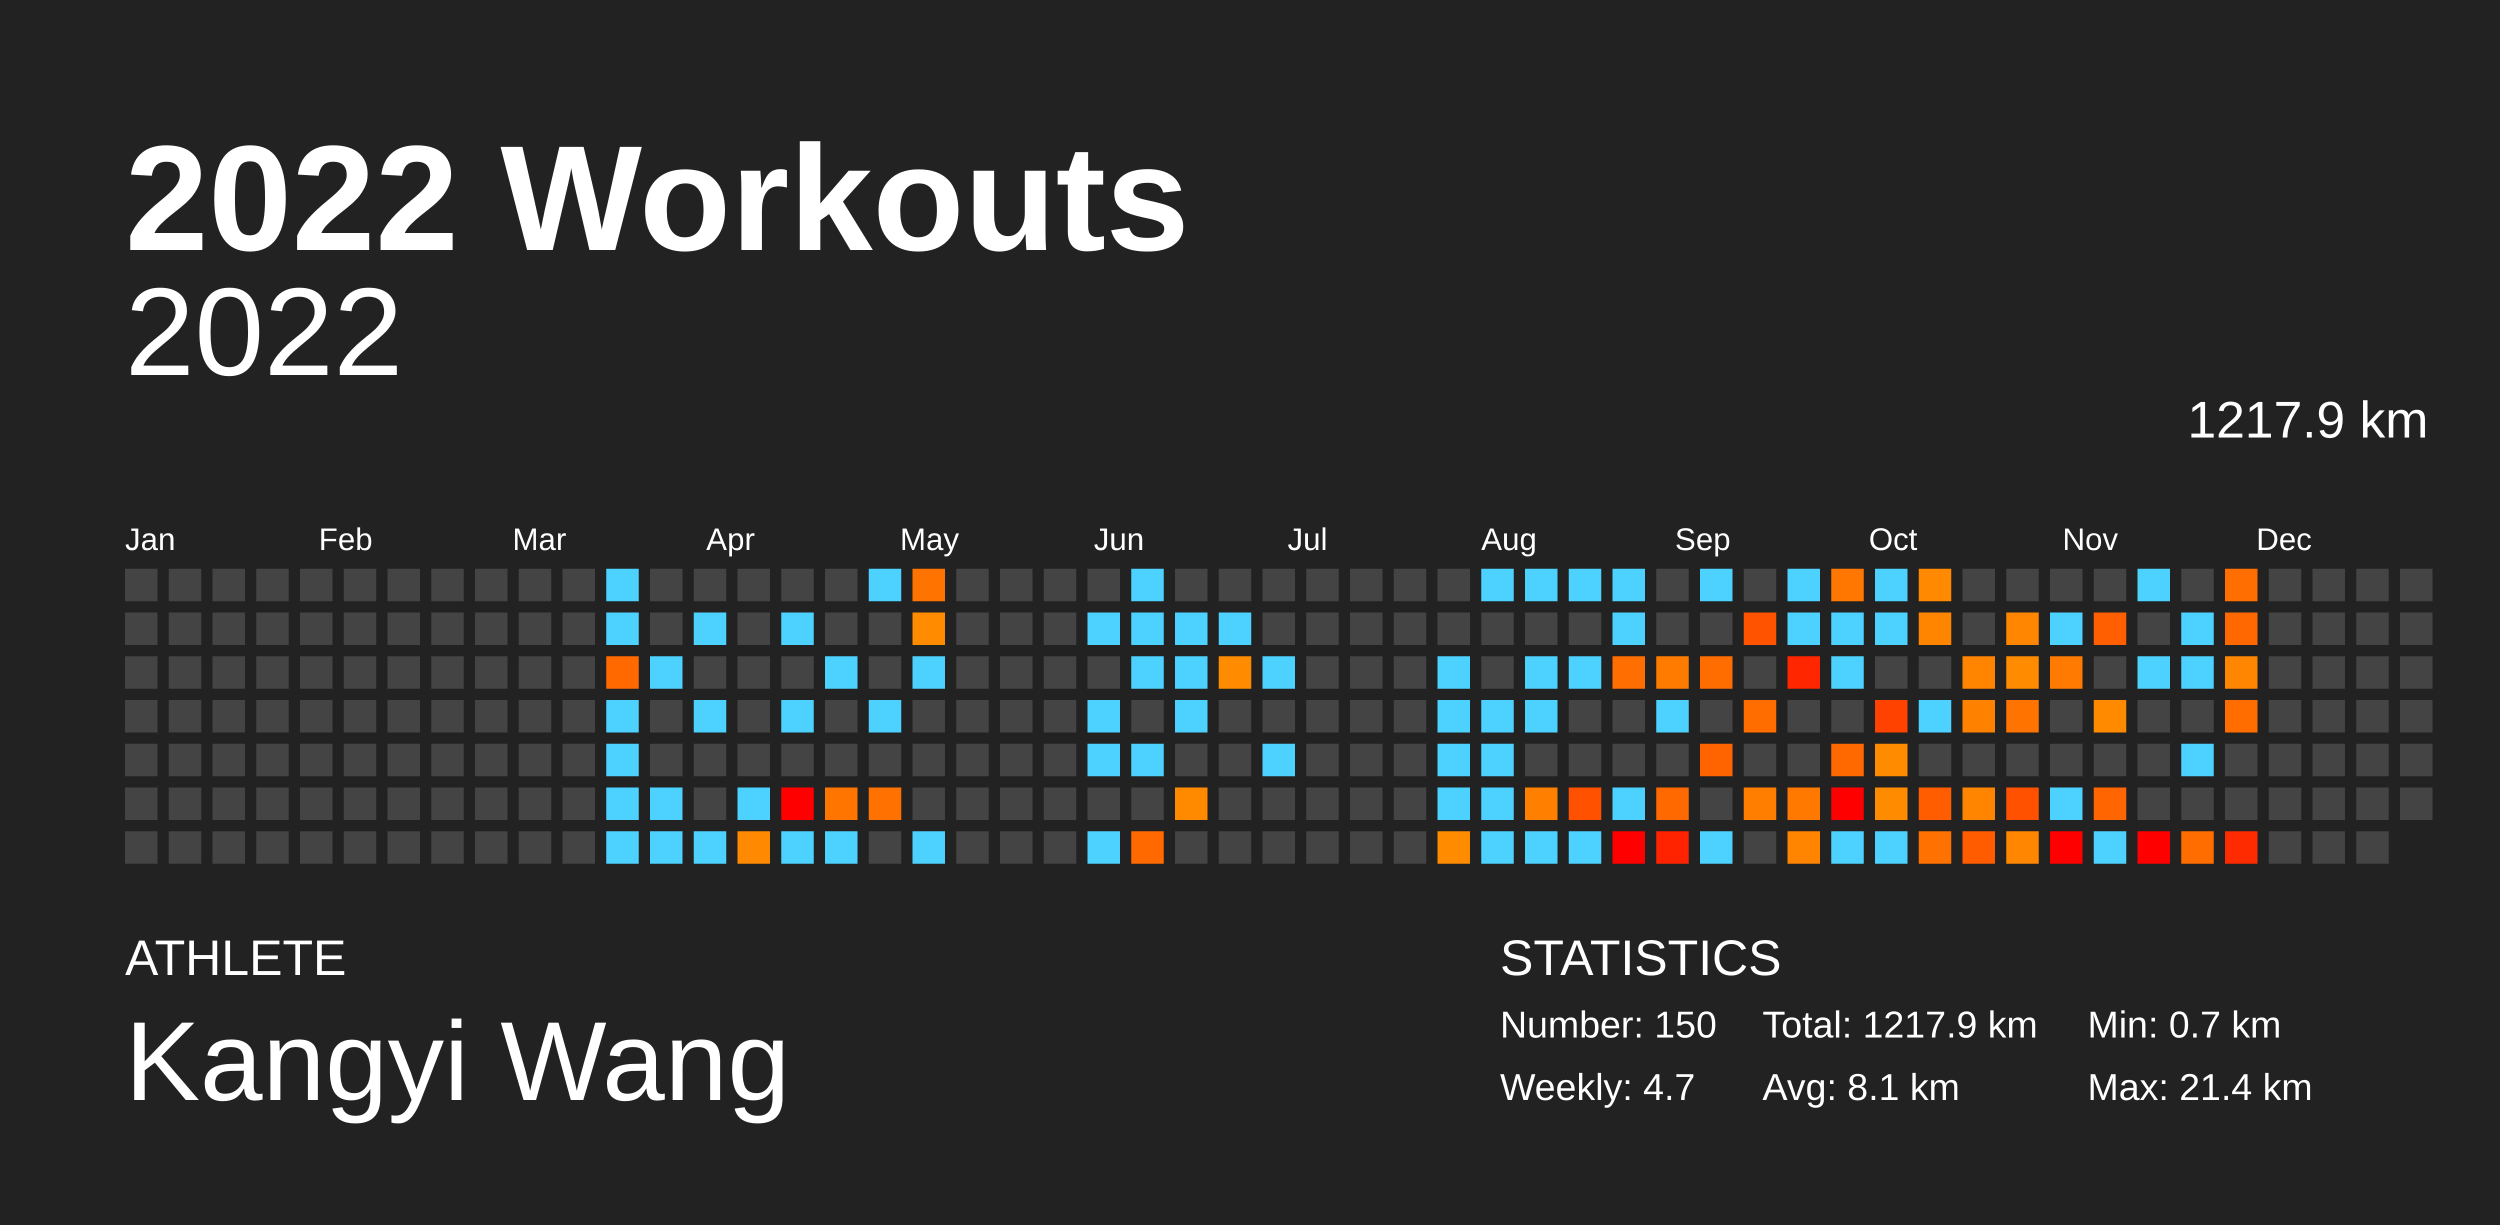
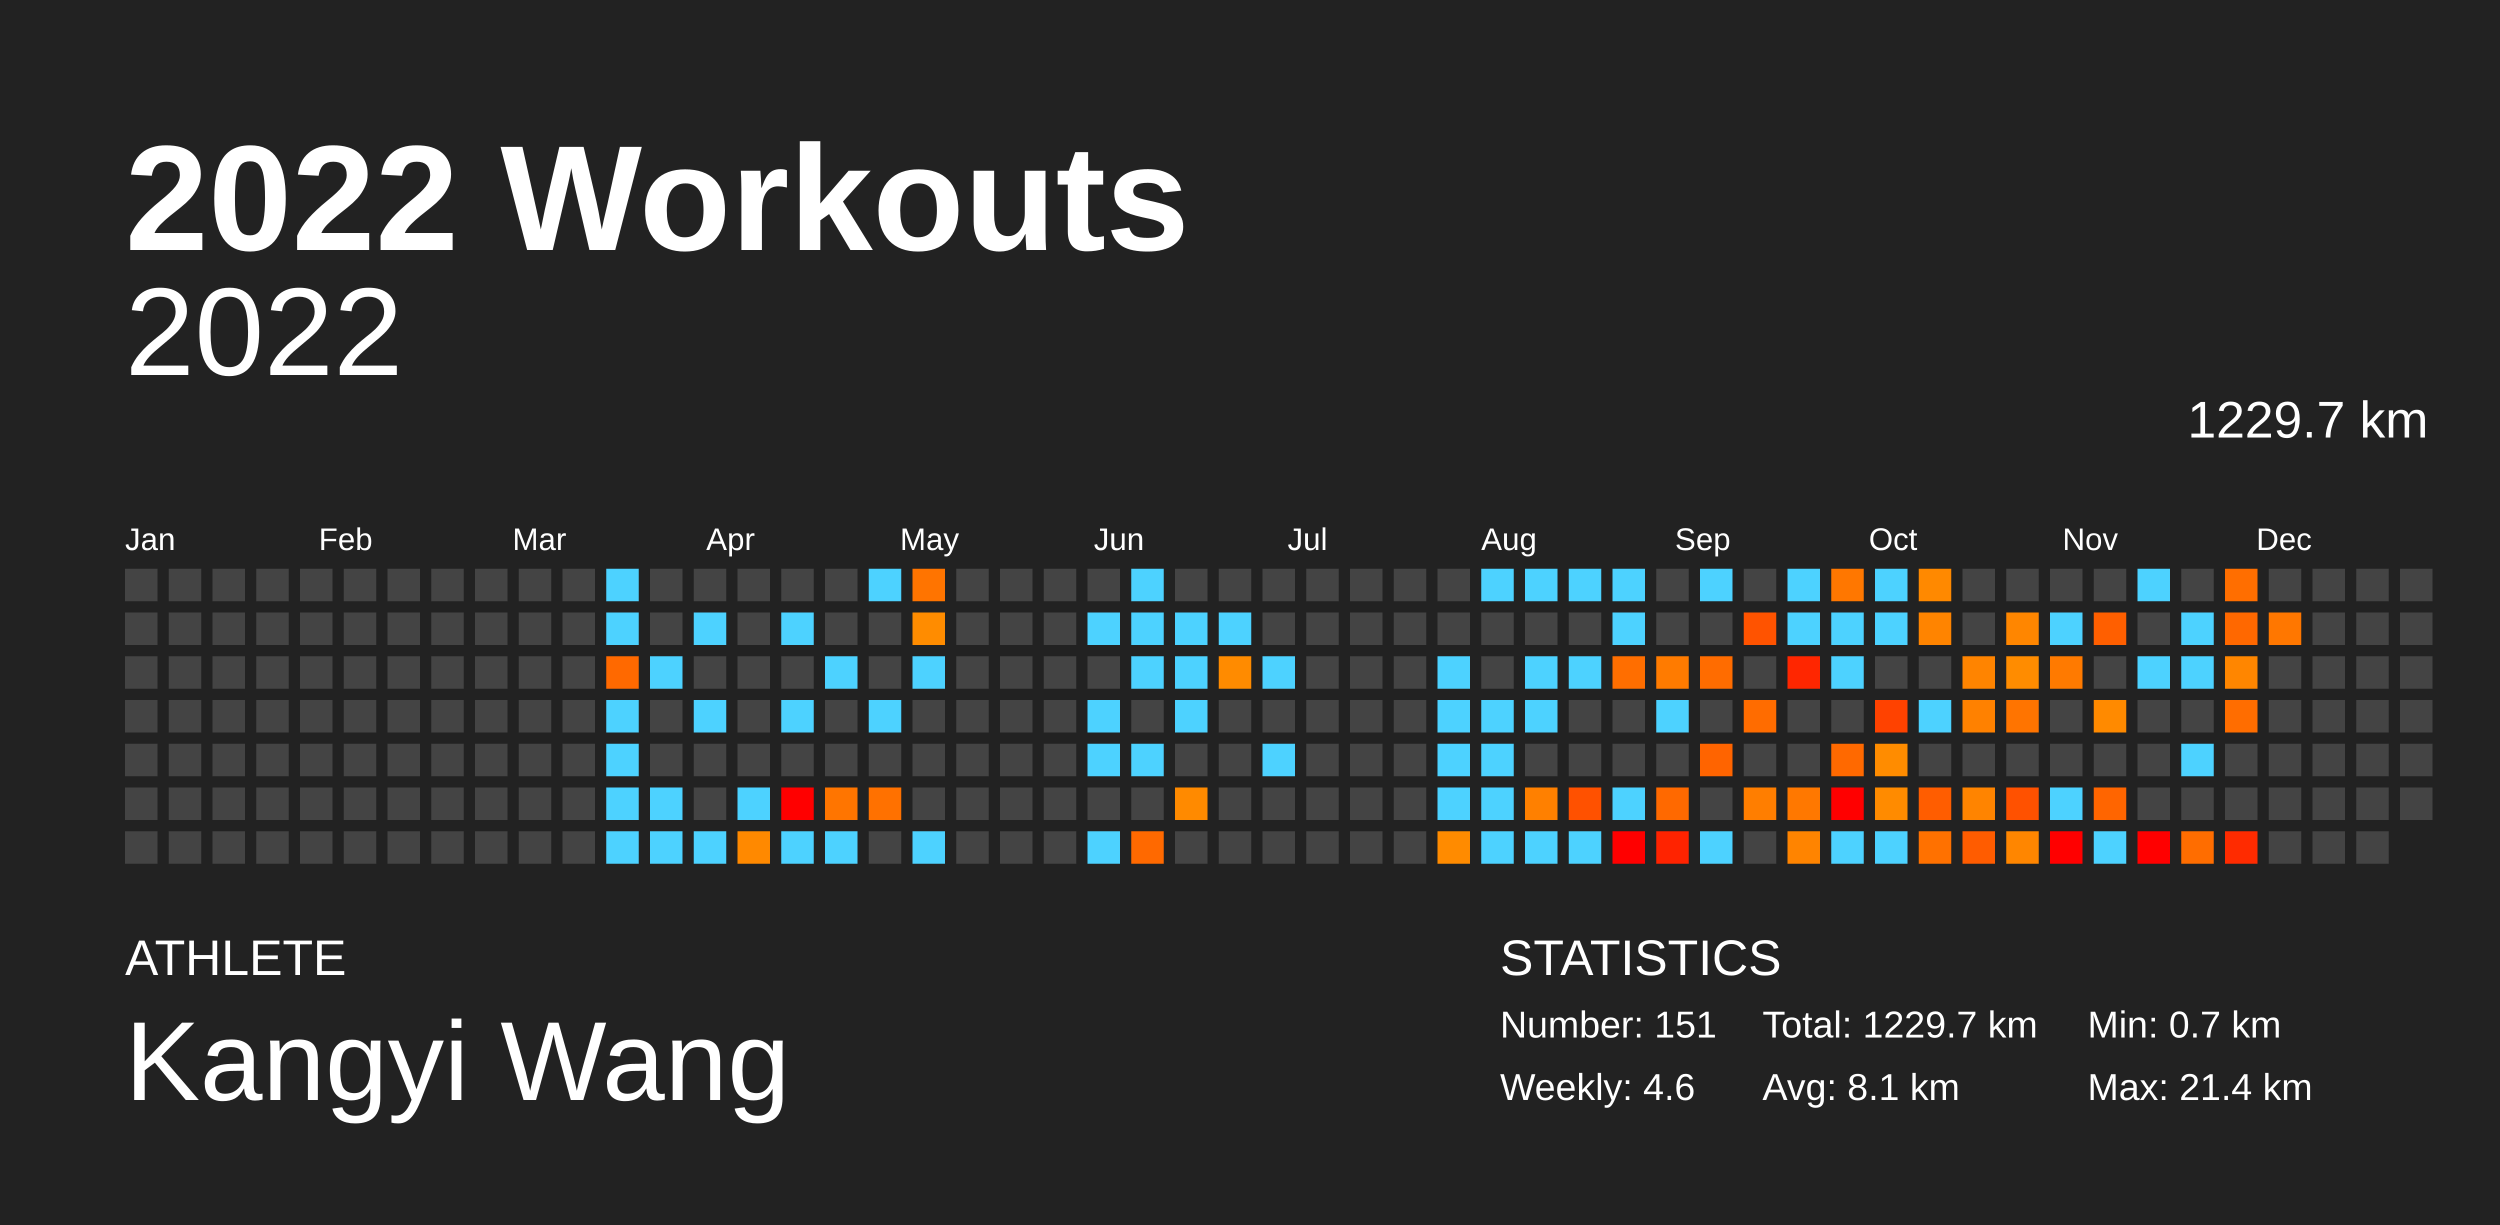
<svg xmlns="http://www.w3.org/2000/svg" baseProfile="full" height="98mm" version="1.1" viewBox="0,0,200,98" width="200mm">
  <defs />
  <rect fill="#222222" height="98" width="200" x="0" y="0" />
  <text fill="#FFFFFF" style="font-size:12px; font-family:Arial; font-weight:bold;" x="10" y="20">2022 Workouts</text>
  <text fill="#FFFFFF" style="font-size:4px; font-family:Arial" x="10" y="78">ATHLETE</text>
  <text fill="#FFFFFF" style="font-size:9px; font-family:Arial" x="10" y="88">Kangyi Wang</text>
  <text fill="#FFFFFF" style="font-size:4px; font-family:Arial" x="120" y="78">STATISTICS</text>
-   <text fill="#FFFFFF" style="font-size:3px; font-family:Arial" x="120" y="83">Number: 150</text>
-   <text fill="#FFFFFF" style="font-size:3px; font-family:Arial" x="120" y="88">Weekly: 4.7</text>
-   <text fill="#FFFFFF" style="font-size:3px; font-family:Arial" x="141" y="83">Total: 1217.9 km</text>
+   <text fill="#FFFFFF" style="font-size:3px; font-family:Arial" x="120" y="83">Number: 151</text>
+   <text fill="#FFFFFF" style="font-size:3px; font-family:Arial" x="120" y="88">Weekly: 4.6</text>
+   <text fill="#FFFFFF" style="font-size:3px; font-family:Arial" x="141" y="83">Total: 1229.7 km</text>
  <text fill="#FFFFFF" style="font-size:3px; font-family:Arial" x="141" y="88">Avg: 8.1 km</text>
  <text fill="#FFFFFF" style="font-size:3px; font-family:Arial" x="167" y="83">Min: 0.7 km</text>
  <text fill="#FFFFFF" style="font-size:3px; font-family:Arial" x="167" y="88">Max: 21.4 km</text>
  <text alignment-baseline="hanging" fill="#FFFFFF" style="font-size:10.0px; font-family:Arial;" x="10" y="30">2022</text>
-   <text alignment-baseline="hanging" fill="#FFFFFF" style="font-size:4.125px; font-family:Arial;" x="175" y="35">1217.9 km</text>
+   <text alignment-baseline="hanging" fill="#FFFFFF" style="font-size:4.125px; font-family:Arial;" x="175" y="35">1229.7 km</text>
  <text fill="#FFFFFF" style="font-size:2.5px; font-family:Arial" x="10.0" y="44">Jan</text>
  <text fill="#FFFFFF" style="font-size:2.5px; font-family:Arial" x="25.5" y="44">Feb</text>
  <text fill="#FFFFFF" style="font-size:2.5px; font-family:Arial" x="41.0" y="44">Mar</text>
  <text fill="#FFFFFF" style="font-size:2.5px; font-family:Arial" x="56.5" y="44">Apr</text>
  <text fill="#FFFFFF" style="font-size:2.5px; font-family:Arial" x="72.0" y="44">May</text>
  <text fill="#FFFFFF" style="font-size:2.5px; font-family:Arial" x="87.5" y="44">Jun</text>
  <text fill="#FFFFFF" style="font-size:2.5px; font-family:Arial" x="103.0" y="44">Jul</text>
  <text fill="#FFFFFF" style="font-size:2.5px; font-family:Arial" x="118.5" y="44">Aug</text>
  <text fill="#FFFFFF" style="font-size:2.5px; font-family:Arial" x="134.0" y="44">Sep</text>
  <text fill="#FFFFFF" style="font-size:2.5px; font-family:Arial" x="149.5" y="44">Oct</text>
  <text fill="#FFFFFF" style="font-size:2.5px; font-family:Arial" x="165.0" y="44">Nov</text>
  <text fill="#FFFFFF" style="font-size:2.5px; font-family:Arial" x="180.5" y="44">Dec</text>
  <rect fill="#444444" height="2.6" width="2.6" x="10.0" y="45.5" />
  <rect fill="#444444" height="2.6" width="2.6" x="10.0" y="49.0" />
  <rect fill="#444444" height="2.6" width="2.6" x="10.0" y="52.5" />
  <rect fill="#444444" height="2.6" width="2.6" x="10.0" y="56.0" />
  <rect fill="#444444" height="2.6" width="2.6" x="10.0" y="59.5" />
  <rect fill="#444444" height="2.6" width="2.6" x="10.0" y="63.0" />
  <rect fill="#444444" height="2.6" width="2.6" x="10.0" y="66.5" />
  <rect fill="#444444" height="2.6" width="2.6" x="13.5" y="45.5" />
  <rect fill="#444444" height="2.6" width="2.6" x="13.5" y="49.0" />
  <rect fill="#444444" height="2.6" width="2.6" x="13.5" y="52.5" />
  <rect fill="#444444" height="2.6" width="2.6" x="13.5" y="56.0" />
  <rect fill="#444444" height="2.6" width="2.6" x="13.5" y="59.5" />
  <rect fill="#444444" height="2.6" width="2.6" x="13.5" y="63.0" />
  <rect fill="#444444" height="2.6" width="2.6" x="13.5" y="66.5" />
  <rect fill="#444444" height="2.6" width="2.6" x="17.0" y="45.5" />
  <rect fill="#444444" height="2.6" width="2.6" x="17.0" y="49.0" />
  <rect fill="#444444" height="2.6" width="2.6" x="17.0" y="52.5" />
  <rect fill="#444444" height="2.6" width="2.6" x="17.0" y="56.0" />
  <rect fill="#444444" height="2.6" width="2.6" x="17.0" y="59.5" />
  <rect fill="#444444" height="2.6" width="2.6" x="17.0" y="63.0" />
  <rect fill="#444444" height="2.6" width="2.6" x="17.0" y="66.5" />
  <rect fill="#444444" height="2.6" width="2.6" x="20.5" y="45.5" />
  <rect fill="#444444" height="2.6" width="2.6" x="20.5" y="49.0" />
  <rect fill="#444444" height="2.6" width="2.6" x="20.5" y="52.5" />
  <rect fill="#444444" height="2.6" width="2.6" x="20.5" y="56.0" />
  <rect fill="#444444" height="2.6" width="2.6" x="20.5" y="59.5" />
  <rect fill="#444444" height="2.6" width="2.6" x="20.5" y="63.0" />
  <rect fill="#444444" height="2.6" width="2.6" x="20.5" y="66.5" />
  <rect fill="#444444" height="2.6" width="2.6" x="24.0" y="45.5" />
  <rect fill="#444444" height="2.6" width="2.6" x="24.0" y="49.0" />
  <rect fill="#444444" height="2.6" width="2.6" x="24.0" y="52.5" />
  <rect fill="#444444" height="2.6" width="2.6" x="24.0" y="56.0" />
  <rect fill="#444444" height="2.6" width="2.6" x="24.0" y="59.5" />
  <rect fill="#444444" height="2.6" width="2.6" x="24.0" y="63.0" />
  <rect fill="#444444" height="2.6" width="2.6" x="24.0" y="66.5" />
  <rect fill="#444444" height="2.6" width="2.6" x="27.5" y="45.5" />
  <rect fill="#444444" height="2.6" width="2.6" x="27.5" y="49.0" />
  <rect fill="#444444" height="2.6" width="2.6" x="27.5" y="52.5" />
  <rect fill="#444444" height="2.6" width="2.6" x="27.5" y="56.0" />
  <rect fill="#444444" height="2.6" width="2.6" x="27.5" y="59.5" />
  <rect fill="#444444" height="2.6" width="2.6" x="27.5" y="63.0" />
  <rect fill="#444444" height="2.6" width="2.6" x="27.5" y="66.5" />
  <rect fill="#444444" height="2.6" width="2.6" x="31.0" y="45.5" />
  <rect fill="#444444" height="2.6" width="2.6" x="31.0" y="49.0" />
  <rect fill="#444444" height="2.6" width="2.6" x="31.0" y="52.5" />
  <rect fill="#444444" height="2.6" width="2.6" x="31.0" y="56.0" />
  <rect fill="#444444" height="2.6" width="2.6" x="31.0" y="59.5" />
  <rect fill="#444444" height="2.6" width="2.6" x="31.0" y="63.0" />
  <rect fill="#444444" height="2.6" width="2.6" x="31.0" y="66.5" />
  <rect fill="#444444" height="2.6" width="2.6" x="34.5" y="45.5" />
  <rect fill="#444444" height="2.6" width="2.6" x="34.5" y="49.0" />
  <rect fill="#444444" height="2.6" width="2.6" x="34.5" y="52.5" />
  <rect fill="#444444" height="2.6" width="2.6" x="34.5" y="56.0" />
  <rect fill="#444444" height="2.6" width="2.6" x="34.5" y="59.5" />
  <rect fill="#444444" height="2.6" width="2.6" x="34.5" y="63.0" />
  <rect fill="#444444" height="2.6" width="2.6" x="34.5" y="66.5" />
  <rect fill="#444444" height="2.6" width="2.6" x="38.0" y="45.5" />
  <rect fill="#444444" height="2.6" width="2.6" x="38.0" y="49.0" />
  <rect fill="#444444" height="2.6" width="2.6" x="38.0" y="52.5" />
  <rect fill="#444444" height="2.6" width="2.6" x="38.0" y="56.0" />
  <rect fill="#444444" height="2.6" width="2.6" x="38.0" y="59.5" />
  <rect fill="#444444" height="2.6" width="2.6" x="38.0" y="63.0" />
  <rect fill="#444444" height="2.6" width="2.6" x="38.0" y="66.5" />
  <rect fill="#444444" height="2.6" width="2.6" x="41.5" y="45.5" />
  <rect fill="#444444" height="2.6" width="2.6" x="41.5" y="49.0" />
  <rect fill="#444444" height="2.6" width="2.6" x="41.5" y="52.5" />
  <rect fill="#444444" height="2.6" width="2.6" x="41.5" y="56.0" />
  <rect fill="#444444" height="2.6" width="2.6" x="41.5" y="59.5" />
  <rect fill="#444444" height="2.6" width="2.6" x="41.5" y="63.0" />
  <rect fill="#444444" height="2.6" width="2.6" x="41.5" y="66.5" />
  <rect fill="#444444" height="2.6" width="2.6" x="45.0" y="45.5" />
  <rect fill="#444444" height="2.6" width="2.6" x="45.0" y="49.0" />
  <rect fill="#444444" height="2.6" width="2.6" x="45.0" y="52.5" />
  <rect fill="#444444" height="2.6" width="2.6" x="45.0" y="56.0" />
  <rect fill="#444444" height="2.6" width="2.6" x="45.0" y="59.5" />
  <rect fill="#444444" height="2.6" width="2.6" x="45.0" y="63.0" />
  <rect fill="#444444" height="2.6" width="2.6" x="45.0" y="66.5" />
  <rect fill="#4dd2ff" height="2.6" width="2.6" x="48.5" y="45.5" />
  <rect fill="#4dd2ff" height="2.6" width="2.6" x="48.5" y="49.0" />
  <rect fill="#ff6900" height="2.6" width="2.6" x="48.5" y="52.5" />
  <rect fill="#4dd2ff" height="2.6" width="2.6" x="48.5" y="56.0" />
  <rect fill="#4dd2ff" height="2.6" width="2.6" x="48.5" y="59.5" />
  <rect fill="#4dd2ff" height="2.6" width="2.6" x="48.5" y="63.0" />
  <rect fill="#4dd2ff" height="2.6" width="2.6" x="48.5" y="66.5" />
  <rect fill="#444444" height="2.6" width="2.6" x="52.0" y="45.5" />
  <rect fill="#444444" height="2.6" width="2.6" x="52.0" y="49.0" />
  <rect fill="#4dd2ff" height="2.6" width="2.6" x="52.0" y="52.5" />
  <rect fill="#444444" height="2.6" width="2.6" x="52.0" y="56.0" />
  <rect fill="#444444" height="2.6" width="2.6" x="52.0" y="59.5" />
  <rect fill="#4dd2ff" height="2.6" width="2.6" x="52.0" y="63.0" />
  <rect fill="#4dd2ff" height="2.6" width="2.6" x="52.0" y="66.5" />
  <rect fill="#444444" height="2.6" width="2.6" x="55.5" y="45.5" />
  <rect fill="#4dd2ff" height="2.6" width="2.6" x="55.5" y="49.0" />
  <rect fill="#444444" height="2.6" width="2.6" x="55.5" y="52.5" />
  <rect fill="#4dd2ff" height="2.6" width="2.6" x="55.5" y="56.0" />
  <rect fill="#444444" height="2.6" width="2.6" x="55.5" y="59.5" />
  <rect fill="#444444" height="2.6" width="2.6" x="55.5" y="63.0" />
  <rect fill="#4dd2ff" height="2.6" width="2.6" x="55.5" y="66.5" />
  <rect fill="#444444" height="2.6" width="2.6" x="59.0" y="45.5" />
  <rect fill="#444444" height="2.6" width="2.6" x="59.0" y="49.0" />
  <rect fill="#444444" height="2.6" width="2.6" x="59.0" y="52.5" />
  <rect fill="#444444" height="2.6" width="2.6" x="59.0" y="56.0" />
  <rect fill="#444444" height="2.6" width="2.6" x="59.0" y="59.5" />
  <rect fill="#4dd2ff" height="2.6" width="2.6" x="59.0" y="63.0" />
  <rect fill="#ff8900" height="2.6" width="2.6" x="59.0" y="66.5" />
  <rect fill="#444444" height="2.6" width="2.6" x="62.5" y="45.5" />
  <rect fill="#4dd2ff" height="2.6" width="2.6" x="62.5" y="49.0" />
  <rect fill="#444444" height="2.6" width="2.6" x="62.5" y="52.5" />
  <rect fill="#4dd2ff" height="2.6" width="2.6" x="62.5" y="56.0" />
  <rect fill="#444444" height="2.6" width="2.6" x="62.5" y="59.5" />
  <rect fill="red" height="2.6" width="2.6" x="62.5" y="63.0" />
  <rect fill="#4dd2ff" height="2.6" width="2.6" x="62.5" y="66.5" />
  <rect fill="#444444" height="2.6" width="2.6" x="66.0" y="45.5" />
  <rect fill="#444444" height="2.6" width="2.6" x="66.0" y="49.0" />
  <rect fill="#4dd2ff" height="2.6" width="2.6" x="66.0" y="52.5" />
  <rect fill="#444444" height="2.6" width="2.6" x="66.0" y="56.0" />
  <rect fill="#444444" height="2.6" width="2.6" x="66.0" y="59.5" />
  <rect fill="#ff7500" height="2.6" width="2.6" x="66.0" y="63.0" />
  <rect fill="#4dd2ff" height="2.6" width="2.6" x="66.0" y="66.5" />
  <rect fill="#4dd2ff" height="2.6" width="2.6" x="69.5" y="45.5" />
  <rect fill="#444444" height="2.6" width="2.6" x="69.5" y="49.0" />
  <rect fill="#444444" height="2.6" width="2.6" x="69.5" y="52.5" />
  <rect fill="#4dd2ff" height="2.6" width="2.6" x="69.5" y="56.0" />
  <rect fill="#444444" height="2.6" width="2.6" x="69.5" y="59.5" />
  <rect fill="#ff7100" height="2.6" width="2.6" x="69.5" y="63.0" />
  <rect fill="#444444" height="2.6" width="2.6" x="69.5" y="66.5" />
  <rect fill="#ff7400" height="2.6" width="2.6" x="73.0" y="45.5" />
  <rect fill="#ff8c00" height="2.6" width="2.6" x="73.0" y="49.0" />
  <rect fill="#4dd2ff" height="2.6" width="2.6" x="73.0" y="52.5" />
  <rect fill="#444444" height="2.6" width="2.6" x="73.0" y="56.0" />
  <rect fill="#444444" height="2.6" width="2.6" x="73.0" y="59.5" />
  <rect fill="#444444" height="2.6" width="2.6" x="73.0" y="63.0" />
  <rect fill="#4dd2ff" height="2.6" width="2.6" x="73.0" y="66.5" />
  <rect fill="#444444" height="2.6" width="2.6" x="76.5" y="45.5" />
  <rect fill="#444444" height="2.6" width="2.6" x="76.5" y="49.0" />
  <rect fill="#444444" height="2.6" width="2.6" x="76.5" y="52.5" />
  <rect fill="#444444" height="2.6" width="2.6" x="76.5" y="56.0" />
  <rect fill="#444444" height="2.6" width="2.6" x="76.5" y="59.5" />
  <rect fill="#444444" height="2.6" width="2.6" x="76.5" y="63.0" />
  <rect fill="#444444" height="2.6" width="2.6" x="76.5" y="66.5" />
  <rect fill="#444444" height="2.6" width="2.6" x="80.0" y="45.5" />
  <rect fill="#444444" height="2.6" width="2.6" x="80.0" y="49.0" />
  <rect fill="#444444" height="2.6" width="2.6" x="80.0" y="52.5" />
  <rect fill="#444444" height="2.6" width="2.6" x="80.0" y="56.0" />
  <rect fill="#444444" height="2.6" width="2.6" x="80.0" y="59.5" />
  <rect fill="#444444" height="2.6" width="2.6" x="80.0" y="63.0" />
  <rect fill="#444444" height="2.6" width="2.6" x="80.0" y="66.5" />
  <rect fill="#444444" height="2.6" width="2.6" x="83.5" y="45.5" />
  <rect fill="#444444" height="2.6" width="2.6" x="83.5" y="49.0" />
  <rect fill="#444444" height="2.6" width="2.6" x="83.5" y="52.5" />
  <rect fill="#444444" height="2.6" width="2.6" x="83.5" y="56.0" />
  <rect fill="#444444" height="2.6" width="2.6" x="83.5" y="59.5" />
  <rect fill="#444444" height="2.6" width="2.6" x="83.5" y="63.0" />
  <rect fill="#444444" height="2.6" width="2.6" x="83.5" y="66.5" />
  <rect fill="#444444" height="2.6" width="2.6" x="87.0" y="45.5" />
  <rect fill="#4dd2ff" height="2.6" width="2.6" x="87.0" y="49.0" />
  <rect fill="#444444" height="2.6" width="2.6" x="87.0" y="52.5" />
  <rect fill="#4dd2ff" height="2.6" width="2.6" x="87.0" y="56.0" />
  <rect fill="#4dd2ff" height="2.6" width="2.6" x="87.0" y="59.5" />
  <rect fill="#444444" height="2.6" width="2.6" x="87.0" y="63.0" />
  <rect fill="#4dd2ff" height="2.6" width="2.6" x="87.0" y="66.5" />
  <rect fill="#4dd2ff" height="2.6" width="2.6" x="90.5" y="45.5" />
  <rect fill="#4dd2ff" height="2.6" width="2.6" x="90.5" y="49.0" />
  <rect fill="#4dd2ff" height="2.6" width="2.6" x="90.5" y="52.5" />
  <rect fill="#444444" height="2.6" width="2.6" x="90.5" y="56.0" />
  <rect fill="#4dd2ff" height="2.6" width="2.6" x="90.5" y="59.5" />
  <rect fill="#444444" height="2.6" width="2.6" x="90.5" y="63.0" />
  <rect fill="#ff6900" height="2.6" width="2.6" x="90.5" y="66.5" />
  <rect fill="#444444" height="2.6" width="2.6" x="94.0" y="45.5" />
  <rect fill="#4dd2ff" height="2.6" width="2.6" x="94.0" y="49.0" />
  <rect fill="#4dd2ff" height="2.6" width="2.6" x="94.0" y="52.5" />
  <rect fill="#4dd2ff" height="2.6" width="2.6" x="94.0" y="56.0" />
  <rect fill="#444444" height="2.6" width="2.6" x="94.0" y="59.5" />
  <rect fill="#ff8a00" height="2.6" width="2.6" x="94.0" y="63.0" />
  <rect fill="#444444" height="2.6" width="2.6" x="94.0" y="66.5" />
  <rect fill="#444444" height="2.6" width="2.6" x="97.5" y="45.5" />
  <rect fill="#4dd2ff" height="2.6" width="2.6" x="97.5" y="49.0" />
  <rect fill="#ff8b00" height="2.6" width="2.6" x="97.5" y="52.5" />
  <rect fill="#444444" height="2.6" width="2.6" x="97.5" y="56.0" />
  <rect fill="#444444" height="2.6" width="2.6" x="97.5" y="59.5" />
  <rect fill="#444444" height="2.6" width="2.6" x="97.5" y="63.0" />
  <rect fill="#444444" height="2.6" width="2.6" x="97.5" y="66.5" />
  <rect fill="#444444" height="2.6" width="2.6" x="101.0" y="45.5" />
  <rect fill="#444444" height="2.6" width="2.6" x="101.0" y="49.0" />
  <rect fill="#4dd2ff" height="2.6" width="2.6" x="101.0" y="52.5" />
  <rect fill="#444444" height="2.6" width="2.6" x="101.0" y="56.0" />
  <rect fill="#4dd2ff" height="2.6" width="2.6" x="101.0" y="59.5" />
  <rect fill="#444444" height="2.6" width="2.6" x="101.0" y="63.0" />
  <rect fill="#444444" height="2.6" width="2.6" x="101.0" y="66.5" />
  <rect fill="#444444" height="2.6" width="2.6" x="104.5" y="45.5" />
  <rect fill="#444444" height="2.6" width="2.6" x="104.5" y="49.0" />
  <rect fill="#444444" height="2.6" width="2.6" x="104.5" y="52.5" />
  <rect fill="#444444" height="2.6" width="2.6" x="104.5" y="56.0" />
  <rect fill="#444444" height="2.6" width="2.6" x="104.5" y="59.5" />
  <rect fill="#444444" height="2.6" width="2.6" x="104.5" y="63.0" />
  <rect fill="#444444" height="2.6" width="2.6" x="104.5" y="66.5" />
  <rect fill="#444444" height="2.6" width="2.6" x="108.0" y="45.5" />
  <rect fill="#444444" height="2.6" width="2.6" x="108.0" y="49.0" />
  <rect fill="#444444" height="2.6" width="2.6" x="108.0" y="52.5" />
  <rect fill="#444444" height="2.6" width="2.6" x="108.0" y="56.0" />
  <rect fill="#444444" height="2.6" width="2.6" x="108.0" y="59.5" />
  <rect fill="#444444" height="2.6" width="2.6" x="108.0" y="63.0" />
  <rect fill="#444444" height="2.6" width="2.6" x="108.0" y="66.5" />
  <rect fill="#444444" height="2.6" width="2.6" x="111.5" y="45.5" />
  <rect fill="#444444" height="2.6" width="2.6" x="111.5" y="49.0" />
  <rect fill="#444444" height="2.6" width="2.6" x="111.5" y="52.5" />
  <rect fill="#444444" height="2.6" width="2.6" x="111.5" y="56.0" />
  <rect fill="#444444" height="2.6" width="2.6" x="111.5" y="59.5" />
  <rect fill="#444444" height="2.6" width="2.6" x="111.5" y="63.0" />
  <rect fill="#444444" height="2.6" width="2.6" x="111.5" y="66.5" />
  <rect fill="#444444" height="2.6" width="2.6" x="115.0" y="45.5" />
  <rect fill="#444444" height="2.6" width="2.6" x="115.0" y="49.0" />
  <rect fill="#4dd2ff" height="2.6" width="2.6" x="115.0" y="52.5" />
  <rect fill="#4dd2ff" height="2.6" width="2.6" x="115.0" y="56.0" />
  <rect fill="#4dd2ff" height="2.6" width="2.6" x="115.0" y="59.5" />
  <rect fill="#4dd2ff" height="2.6" width="2.6" x="115.0" y="63.0" />
  <rect fill="#ff8b00" height="2.6" width="2.6" x="115.0" y="66.5" />
  <rect fill="#4dd2ff" height="2.6" width="2.6" x="118.5" y="45.5" />
  <rect fill="#444444" height="2.6" width="2.6" x="118.5" y="49.0" />
  <rect fill="#444444" height="2.6" width="2.6" x="118.5" y="52.5" />
  <rect fill="#4dd2ff" height="2.6" width="2.6" x="118.5" y="56.0" />
  <rect fill="#4dd2ff" height="2.6" width="2.6" x="118.5" y="59.5" />
  <rect fill="#4dd2ff" height="2.6" width="2.6" x="118.5" y="63.0" />
  <rect fill="#4dd2ff" height="2.6" width="2.6" x="118.5" y="66.5" />
  <rect fill="#4dd2ff" height="2.6" width="2.6" x="122.0" y="45.5" />
  <rect fill="#444444" height="2.6" width="2.6" x="122.0" y="49.0" />
  <rect fill="#4dd2ff" height="2.6" width="2.6" x="122.0" y="52.5" />
  <rect fill="#4dd2ff" height="2.6" width="2.6" x="122.0" y="56.0" />
  <rect fill="#444444" height="2.6" width="2.6" x="122.0" y="59.5" />
  <rect fill="#ff8000" height="2.6" width="2.6" x="122.0" y="63.0" />
  <rect fill="#4dd2ff" height="2.6" width="2.6" x="122.0" y="66.5" />
  <rect fill="#4dd2ff" height="2.6" width="2.6" x="125.5" y="45.5" />
  <rect fill="#444444" height="2.6" width="2.6" x="125.5" y="49.0" />
  <rect fill="#4dd2ff" height="2.6" width="2.6" x="125.5" y="52.5" />
  <rect fill="#444444" height="2.6" width="2.6" x="125.5" y="56.0" />
  <rect fill="#444444" height="2.6" width="2.6" x="125.5" y="59.5" />
  <rect fill="#ff5100" height="2.6" width="2.6" x="125.5" y="63.0" />
  <rect fill="#4dd2ff" height="2.6" width="2.6" x="125.5" y="66.5" />
  <rect fill="#4dd2ff" height="2.6" width="2.6" x="129.0" y="45.5" />
  <rect fill="#4dd2ff" height="2.6" width="2.6" x="129.0" y="49.0" />
  <rect fill="#ff6e00" height="2.6" width="2.6" x="129.0" y="52.5" />
  <rect fill="#444444" height="2.6" width="2.6" x="129.0" y="56.0" />
  <rect fill="#444444" height="2.6" width="2.6" x="129.0" y="59.5" />
  <rect fill="#4dd2ff" height="2.6" width="2.6" x="129.0" y="63.0" />
  <rect fill="red" height="2.6" width="2.6" x="129.0" y="66.5" />
  <rect fill="#444444" height="2.6" width="2.6" x="132.5" y="45.5" />
  <rect fill="#444444" height="2.6" width="2.6" x="132.5" y="49.0" />
  <rect fill="#ff7b00" height="2.6" width="2.6" x="132.5" y="52.5" />
  <rect fill="#4dd2ff" height="2.6" width="2.6" x="132.5" y="56.0" />
  <rect fill="#444444" height="2.6" width="2.6" x="132.5" y="59.5" />
  <rect fill="#ff6900" height="2.6" width="2.6" x="132.5" y="63.0" />
  <rect fill="#ff2300" height="2.6" width="2.6" x="132.5" y="66.5" />
  <rect fill="#4dd2ff" height="2.6" width="2.6" x="136.0" y="45.5" />
  <rect fill="#444444" height="2.6" width="2.6" x="136.0" y="49.0" />
  <rect fill="#ff6c00" height="2.6" width="2.6" x="136.0" y="52.5" />
  <rect fill="#444444" height="2.6" width="2.6" x="136.0" y="56.0" />
  <rect fill="#ff6400" height="2.6" width="2.6" x="136.0" y="59.5" />
  <rect fill="#444444" height="2.6" width="2.6" x="136.0" y="63.0" />
  <rect fill="#4dd2ff" height="2.6" width="2.6" x="136.0" y="66.5" />
  <rect fill="#444444" height="2.6" width="2.6" x="139.5" y="45.5" />
  <rect fill="#ff5300" height="2.6" width="2.6" x="139.5" y="49.0" />
  <rect fill="#444444" height="2.6" width="2.6" x="139.5" y="52.5" />
  <rect fill="#ff6c00" height="2.6" width="2.6" x="139.5" y="56.0" />
  <rect fill="#444444" height="2.6" width="2.6" x="139.5" y="59.5" />
  <rect fill="#ff7e00" height="2.6" width="2.6" x="139.5" y="63.0" />
  <rect fill="#444444" height="2.6" width="2.6" x="139.5" y="66.5" />
  <rect fill="#4dd2ff" height="2.6" width="2.6" x="143.0" y="45.5" />
  <rect fill="#4dd2ff" height="2.6" width="2.6" x="143.0" y="49.0" />
  <rect fill="#ff2600" height="2.6" width="2.6" x="143.0" y="52.5" />
  <rect fill="#444444" height="2.6" width="2.6" x="143.0" y="56.0" />
  <rect fill="#444444" height="2.6" width="2.6" x="143.0" y="59.5" />
  <rect fill="#ff7800" height="2.6" width="2.6" x="143.0" y="63.0" />
  <rect fill="#ff8400" height="2.6" width="2.6" x="143.0" y="66.5" />
  <rect fill="#ff7700" height="2.6" width="2.6" x="146.5" y="45.5" />
  <rect fill="#4dd2ff" height="2.6" width="2.6" x="146.5" y="49.0" />
  <rect fill="#4dd2ff" height="2.6" width="2.6" x="146.5" y="52.5" />
  <rect fill="#444444" height="2.6" width="2.6" x="146.5" y="56.0" />
  <rect fill="#ff6900" height="2.6" width="2.6" x="146.5" y="59.5" />
  <rect fill="red" height="2.6" width="2.6" x="146.5" y="63.0" />
  <rect fill="#4dd2ff" height="2.6" width="2.6" x="146.5" y="66.5" />
  <rect fill="#4dd2ff" height="2.6" width="2.6" x="150.0" y="45.5" />
  <rect fill="#4dd2ff" height="2.6" width="2.6" x="150.0" y="49.0" />
  <rect fill="#444444" height="2.6" width="2.6" x="150.0" y="52.5" />
  <rect fill="#ff4200" height="2.6" width="2.6" x="150.0" y="56.0" />
  <rect fill="#ff8c00" height="2.6" width="2.6" x="150.0" y="59.5" />
  <rect fill="#ff8b00" height="2.6" width="2.6" x="150.0" y="63.0" />
  <rect fill="#4dd2ff" height="2.6" width="2.6" x="150.0" y="66.5" />
  <rect fill="#ff8900" height="2.6" width="2.6" x="153.5" y="45.5" />
  <rect fill="#ff8400" height="2.6" width="2.6" x="153.5" y="49.0" />
  <rect fill="#444444" height="2.6" width="2.6" x="153.5" y="52.5" />
  <rect fill="#4dd2ff" height="2.6" width="2.6" x="153.5" y="56.0" />
  <rect fill="#444444" height="2.6" width="2.6" x="153.5" y="59.5" />
  <rect fill="#ff5d00" height="2.6" width="2.6" x="153.5" y="63.0" />
  <rect fill="#ff7100" height="2.6" width="2.6" x="153.5" y="66.5" />
  <rect fill="#444444" height="2.6" width="2.6" x="157.0" y="45.5" />
  <rect fill="#444444" height="2.6" width="2.6" x="157.0" y="49.0" />
  <rect fill="#ff8400" height="2.6" width="2.6" x="157.0" y="52.5" />
  <rect fill="#ff8100" height="2.6" width="2.6" x="157.0" y="56.0" />
  <rect fill="#444444" height="2.6" width="2.6" x="157.0" y="59.5" />
  <rect fill="#ff8400" height="2.6" width="2.6" x="157.0" y="63.0" />
  <rect fill="#ff5c00" height="2.6" width="2.6" x="157.0" y="66.5" />
  <rect fill="#444444" height="2.6" width="2.6" x="160.5" y="45.5" />
  <rect fill="#ff8600" height="2.6" width="2.6" x="160.5" y="49.0" />
  <rect fill="#ff8c00" height="2.6" width="2.6" x="160.5" y="52.5" />
  <rect fill="#ff7400" height="2.6" width="2.6" x="160.5" y="56.0" />
  <rect fill="#444444" height="2.6" width="2.6" x="160.5" y="59.5" />
  <rect fill="#ff5100" height="2.6" width="2.6" x="160.5" y="63.0" />
  <rect fill="#ff8600" height="2.6" width="2.6" x="160.5" y="66.5" />
  <rect fill="#444444" height="2.6" width="2.6" x="164.0" y="45.5" />
  <rect fill="#4dd2ff" height="2.6" width="2.6" x="164.0" y="49.0" />
  <rect fill="#ff7a00" height="2.6" width="2.6" x="164.0" y="52.5" />
  <rect fill="#444444" height="2.6" width="2.6" x="164.0" y="56.0" />
  <rect fill="#444444" height="2.6" width="2.6" x="164.0" y="59.5" />
  <rect fill="#4dd2ff" height="2.6" width="2.6" x="164.0" y="63.0" />
  <rect fill="red" height="2.6" width="2.6" x="164.0" y="66.5" />
  <rect fill="#444444" height="2.6" width="2.6" x="167.5" y="45.5" />
  <rect fill="#ff5f00" height="2.6" width="2.6" x="167.5" y="49.0" />
  <rect fill="#444444" height="2.6" width="2.6" x="167.5" y="52.5" />
  <rect fill="#ff8a00" height="2.6" width="2.6" x="167.5" y="56.0" />
  <rect fill="#444444" height="2.6" width="2.6" x="167.5" y="59.5" />
  <rect fill="#ff6500" height="2.6" width="2.6" x="167.5" y="63.0" />
  <rect fill="#4dd2ff" height="2.6" width="2.6" x="167.5" y="66.5" />
  <rect fill="#4dd2ff" height="2.6" width="2.6" x="171.0" y="45.5" />
  <rect fill="#444444" height="2.6" width="2.6" x="171.0" y="49.0" />
  <rect fill="#4dd2ff" height="2.6" width="2.6" x="171.0" y="52.5" />
  <rect fill="#444444" height="2.6" width="2.6" x="171.0" y="56.0" />
  <rect fill="#444444" height="2.6" width="2.6" x="171.0" y="59.5" />
  <rect fill="#444444" height="2.6" width="2.6" x="171.0" y="63.0" />
  <rect fill="red" height="2.6" width="2.6" x="171.0" y="66.5" />
  <rect fill="#444444" height="2.6" width="2.6" x="174.5" y="45.5" />
  <rect fill="#4dd2ff" height="2.6" width="2.6" x="174.5" y="49.0" />
  <rect fill="#4dd2ff" height="2.6" width="2.6" x="174.5" y="52.5" />
  <rect fill="#444444" height="2.6" width="2.6" x="174.5" y="56.0" />
  <rect fill="#4dd2ff" height="2.6" width="2.6" x="174.5" y="59.5" />
  <rect fill="#444444" height="2.6" width="2.6" x="174.5" y="63.0" />
  <rect fill="#ff6d00" height="2.6" width="2.6" x="174.5" y="66.5" />
  <rect fill="#ff6e00" height="2.6" width="2.6" x="178.0" y="45.5" />
  <rect fill="#ff6800" height="2.6" width="2.6" x="178.0" y="49.0" />
  <rect fill="#ff8600" height="2.6" width="2.6" x="178.0" y="52.5" />
  <rect fill="#ff6d00" height="2.6" width="2.6" x="178.0" y="56.0" />
  <rect fill="#444444" height="2.6" width="2.6" x="178.0" y="59.5" />
  <rect fill="#444444" height="2.6" width="2.6" x="178.0" y="63.0" />
  <rect fill="#ff2b00" height="2.6" width="2.6" x="178.0" y="66.5" />
  <rect fill="#444444" height="2.6" width="2.6" x="181.5" y="45.5" />
-   <rect fill="#444444" height="2.6" width="2.6" x="181.5" y="49.0" />
+   <rect fill="#ff7700" height="2.6" width="2.6" x="181.5" y="49.0" />
  <rect fill="#444444" height="2.6" width="2.6" x="181.5" y="52.5" />
  <rect fill="#444444" height="2.6" width="2.6" x="181.5" y="56.0" />
  <rect fill="#444444" height="2.6" width="2.6" x="181.5" y="59.5" />
  <rect fill="#444444" height="2.6" width="2.6" x="181.5" y="63.0" />
  <rect fill="#444444" height="2.6" width="2.6" x="181.5" y="66.5" />
  <rect fill="#444444" height="2.6" width="2.6" x="185.0" y="45.5" />
  <rect fill="#444444" height="2.6" width="2.6" x="185.0" y="49.0" />
  <rect fill="#444444" height="2.6" width="2.6" x="185.0" y="52.5" />
  <rect fill="#444444" height="2.6" width="2.6" x="185.0" y="56.0" />
  <rect fill="#444444" height="2.6" width="2.6" x="185.0" y="59.5" />
  <rect fill="#444444" height="2.6" width="2.6" x="185.0" y="63.0" />
  <rect fill="#444444" height="2.6" width="2.6" x="185.0" y="66.5" />
  <rect fill="#444444" height="2.6" width="2.6" x="188.5" y="45.5" />
  <rect fill="#444444" height="2.6" width="2.6" x="188.5" y="49.0" />
  <rect fill="#444444" height="2.6" width="2.6" x="188.5" y="52.5" />
  <rect fill="#444444" height="2.6" width="2.6" x="188.5" y="56.0" />
  <rect fill="#444444" height="2.6" width="2.6" x="188.5" y="59.5" />
  <rect fill="#444444" height="2.6" width="2.6" x="188.5" y="63.0" />
  <rect fill="#444444" height="2.6" width="2.6" x="188.5" y="66.5" />
  <rect fill="#444444" height="2.6" width="2.6" x="192.0" y="45.5" />
  <rect fill="#444444" height="2.6" width="2.6" x="192.0" y="49.0" />
  <rect fill="#444444" height="2.6" width="2.6" x="192.0" y="52.5" />
  <rect fill="#444444" height="2.6" width="2.6" x="192.0" y="56.0" />
  <rect fill="#444444" height="2.6" width="2.6" x="192.0" y="59.5" />
  <rect fill="#444444" height="2.6" width="2.6" x="192.0" y="63.0" />
</svg>
